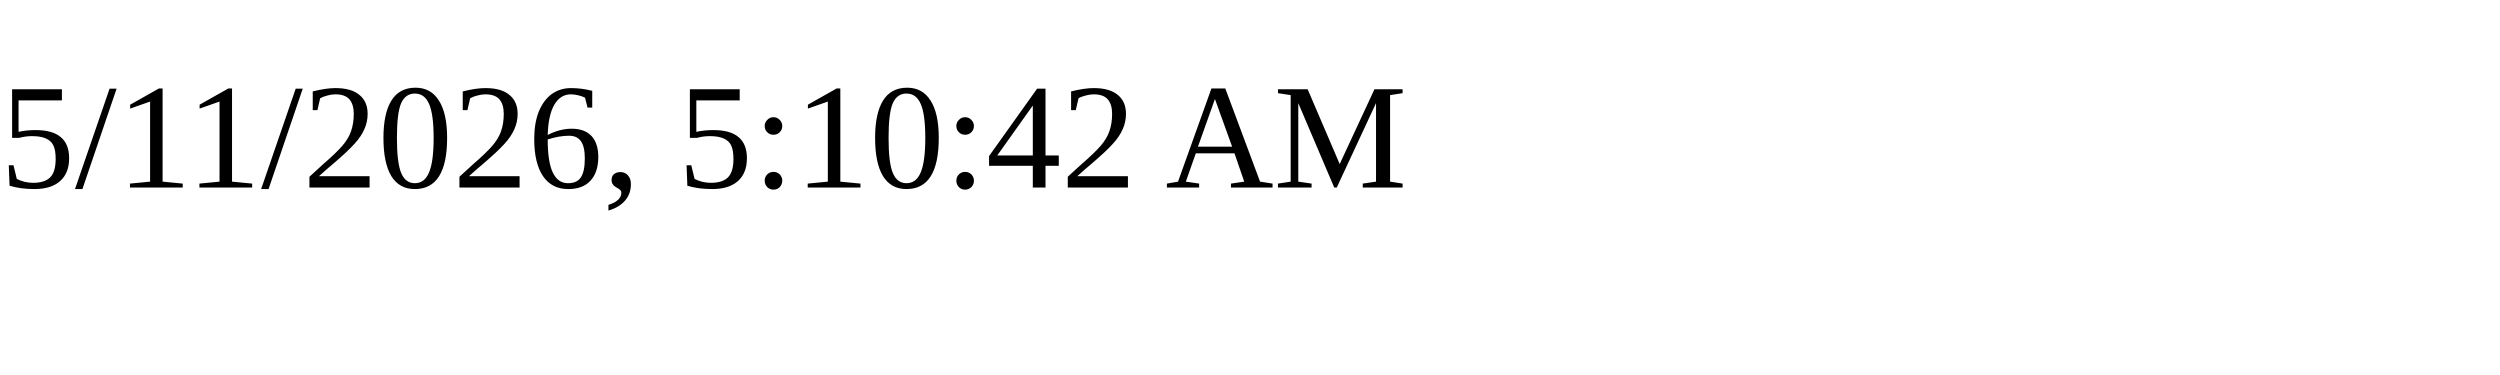
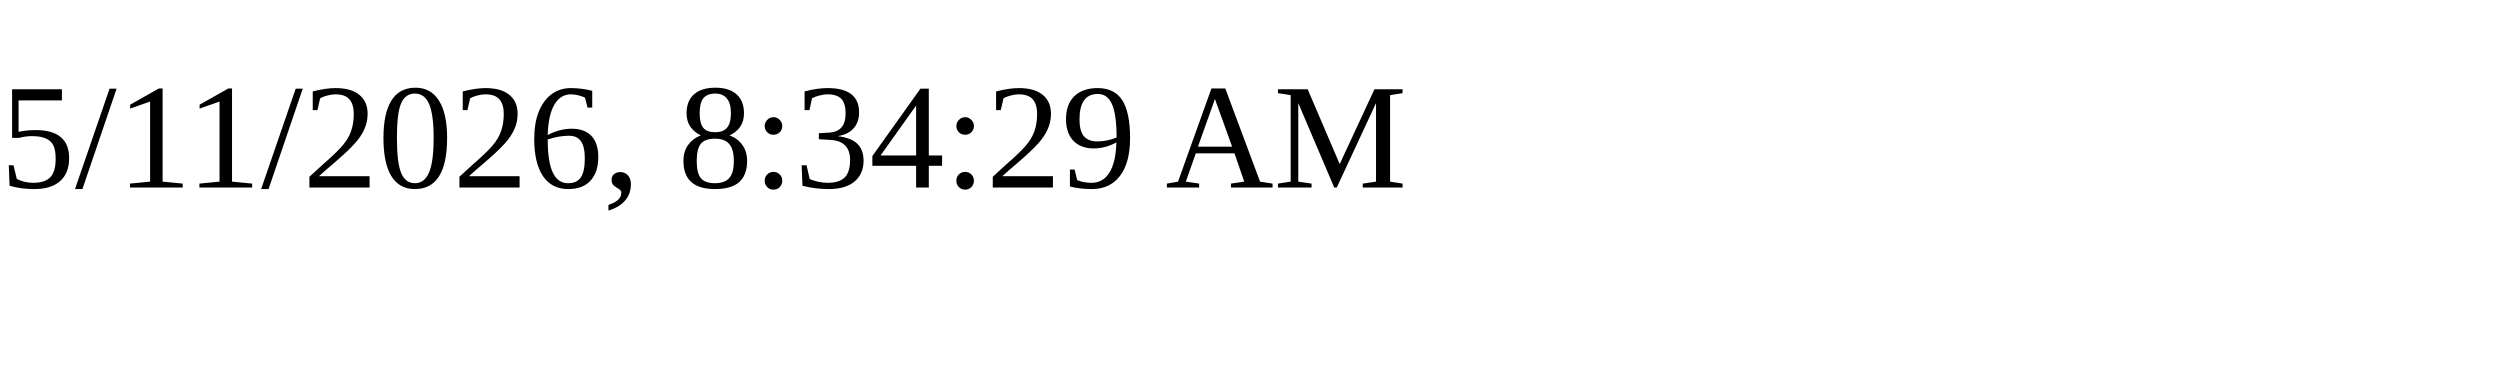
<svg xmlns="http://www.w3.org/2000/svg" height="30" width="200">
-   <text x="0" y="15">5/11/2026, 5:10:42 AM</text>
+   <text x="0" y="15">5/11/2026, 8:34:29 AM</text>
</svg>
